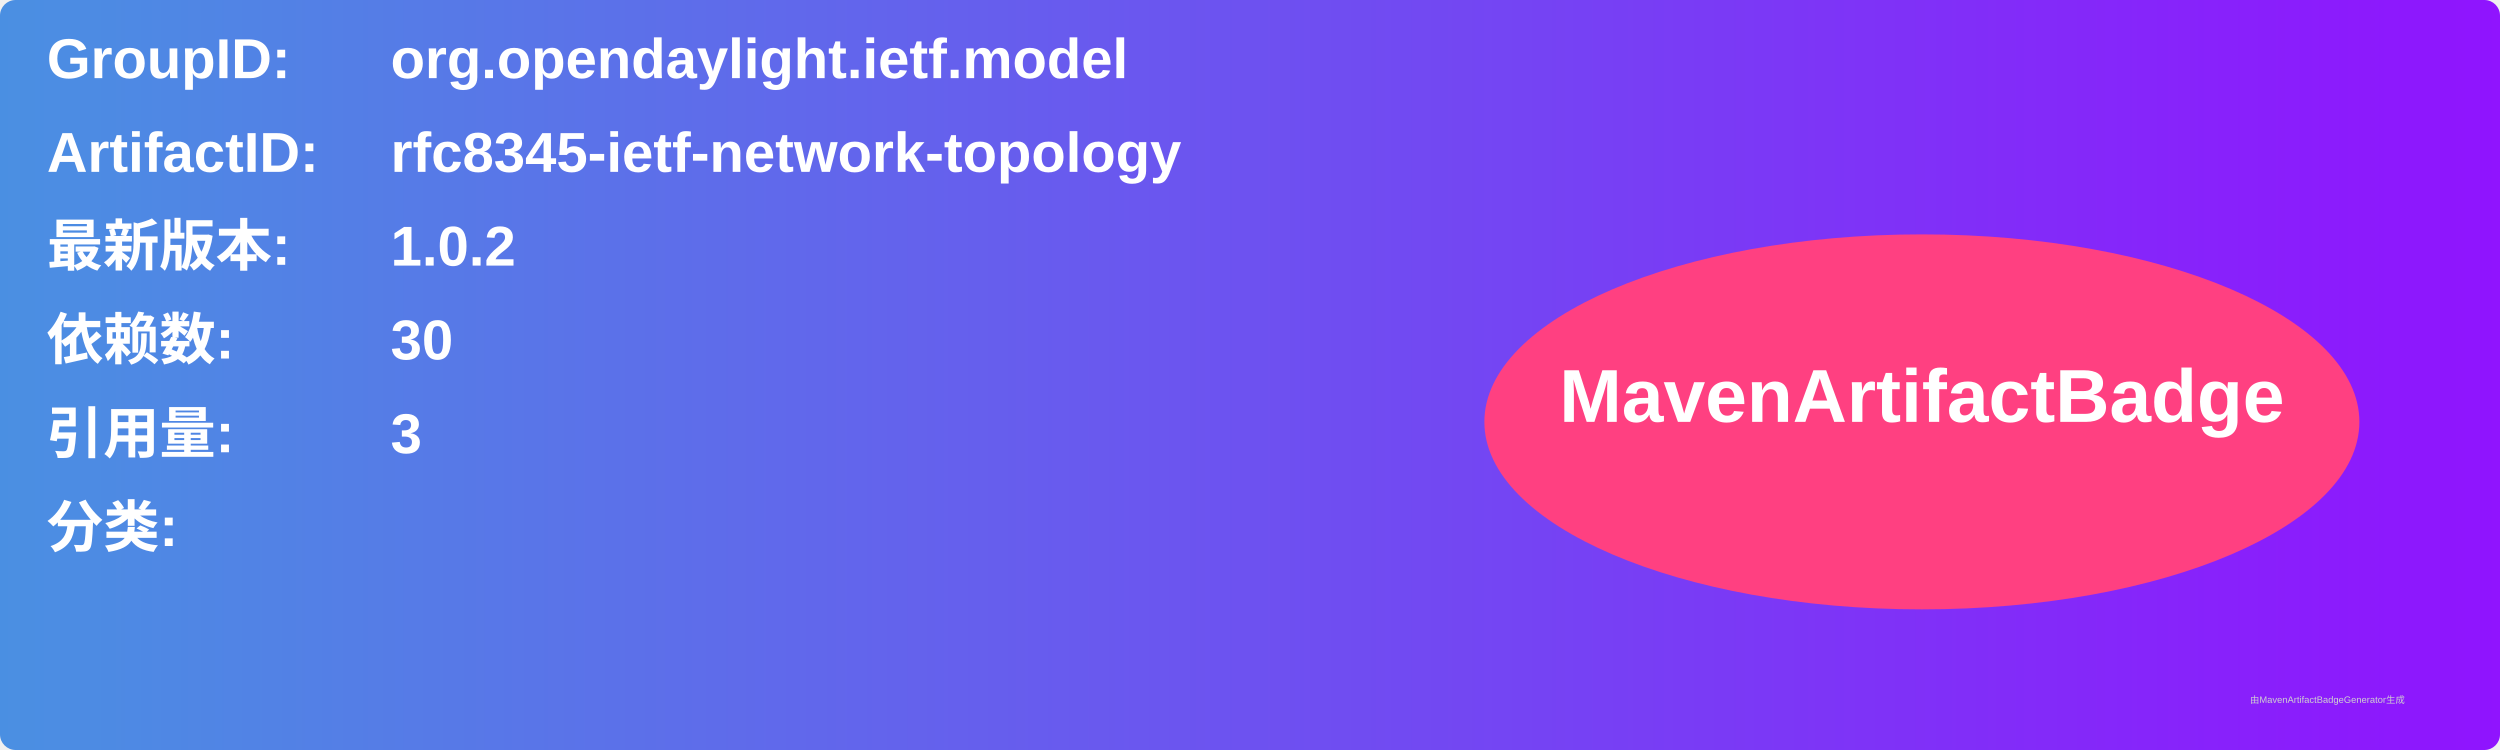
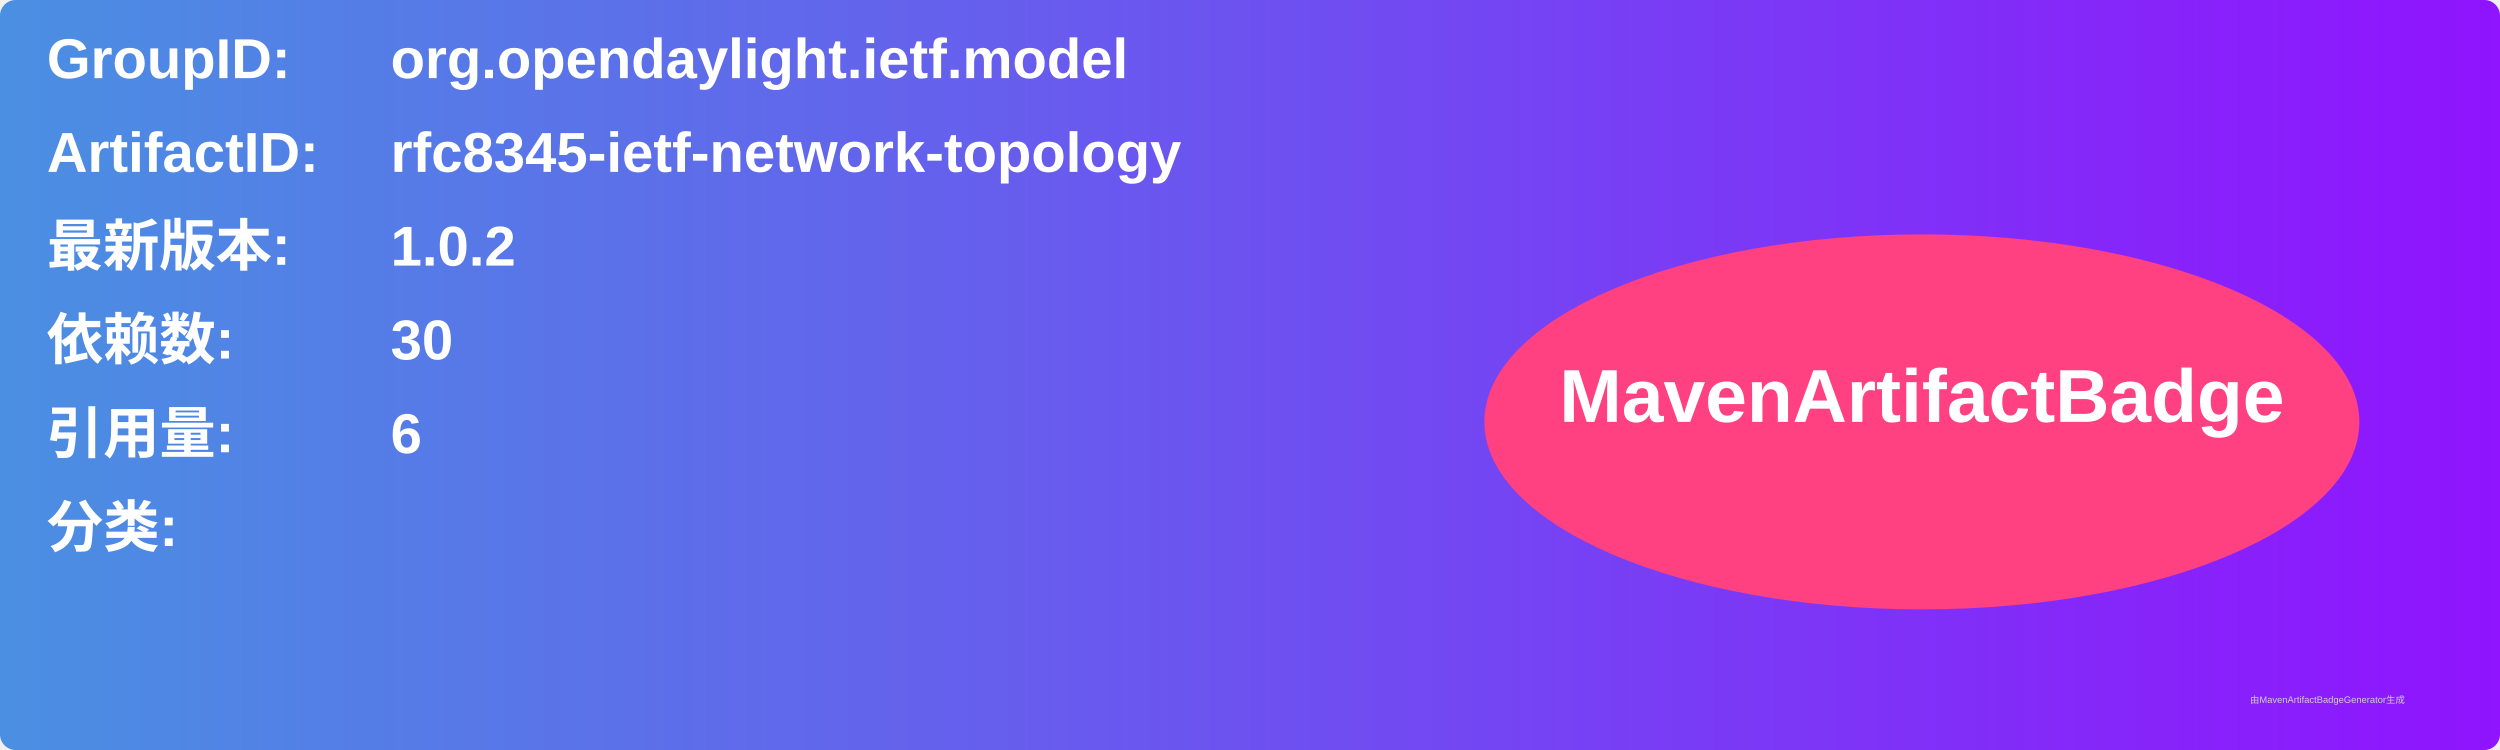
<svg xmlns="http://www.w3.org/2000/svg" width="800" height="240" viewBox="0 0 800 240">
  <linearGradient id="grad" x1="0%" y1="0%" x2="100%" y2="0%">
    <stop offset="0%" stop-color="#4a90e2" />
    <stop offset="100%" stop-color="#9013fe" />
  </linearGradient>
  <rect width="100%" height="100%" rx="5" ry="5" fill="url(#grad)" />
  <g transform="translate(15, 15)">
    <text x="0" y="10" font-family="Arial" font-size="18" fill="white" font-weight="bold" width="260">GroupID:</text>
    <text x="110" y="10" font-family="Arial" font-size="18" fill="white" font-weight="bold" width="460">org.opendaylight.ietf.model</text>
    <text x="0" y="40" font-family="Arial" font-size="18" fill="white" font-weight="bold" width="260">ArtifactID:</text>
    <text x="110" y="40" font-family="Arial" font-size="18" fill="white" font-weight="bold" width="460">rfc8345-ietf-network-topology</text>
    <text x="0" y="70" font-family="Arial" font-size="18" fill="white" font-weight="bold">最新版本:</text>
    <text x="110" y="70" font-family="Arial" font-size="18" fill="white" font-weight="bold">
      <tspan font-weight="bold">1.0.2</tspan>
    </text>
    <text x="0" y="100" font-family="Arial" font-size="18" fill="white" font-weight="bold">依赖数: </text>
    <text x="110" y="100" font-family="Arial" font-size="18" fill="white">
      <tspan font-weight="bold">30</tspan>
    </text>
    <text x="0" y="130" font-family="Arial" font-size="18" fill="white" font-weight="bold">引用量: </text>
    <text x="110" y="130" font-family="Arial" font-size="18" fill="white">
-       <tspan font-weight="bold">3</tspan>
+       <tspan font-weight="bold">6</tspan>
    </text>
    <text x="0" y="160" font-family="Arial" font-size="18" fill="white" font-weight="bold">分类:</text>
    <text x="10" y="190" font-family="Arial" font-size="10" fill="white">
      <tspan font-weight="bold" />
    </text>
    <ellipse cx="600" cy="120" rx="140" ry="60" fill="#ff4081" />
    <text x="600" y="120" text-anchor="middle" font-family="Arial" font-size="24" fill="white" font-weight="bold">MavenArtifactBadge</text>
  </g>
  <text x="720" y="225" font-family="Arial" font-size="3" fill="#d0d0d0">由MavenArtifactBadgeGenerator生成</text>
</svg>
